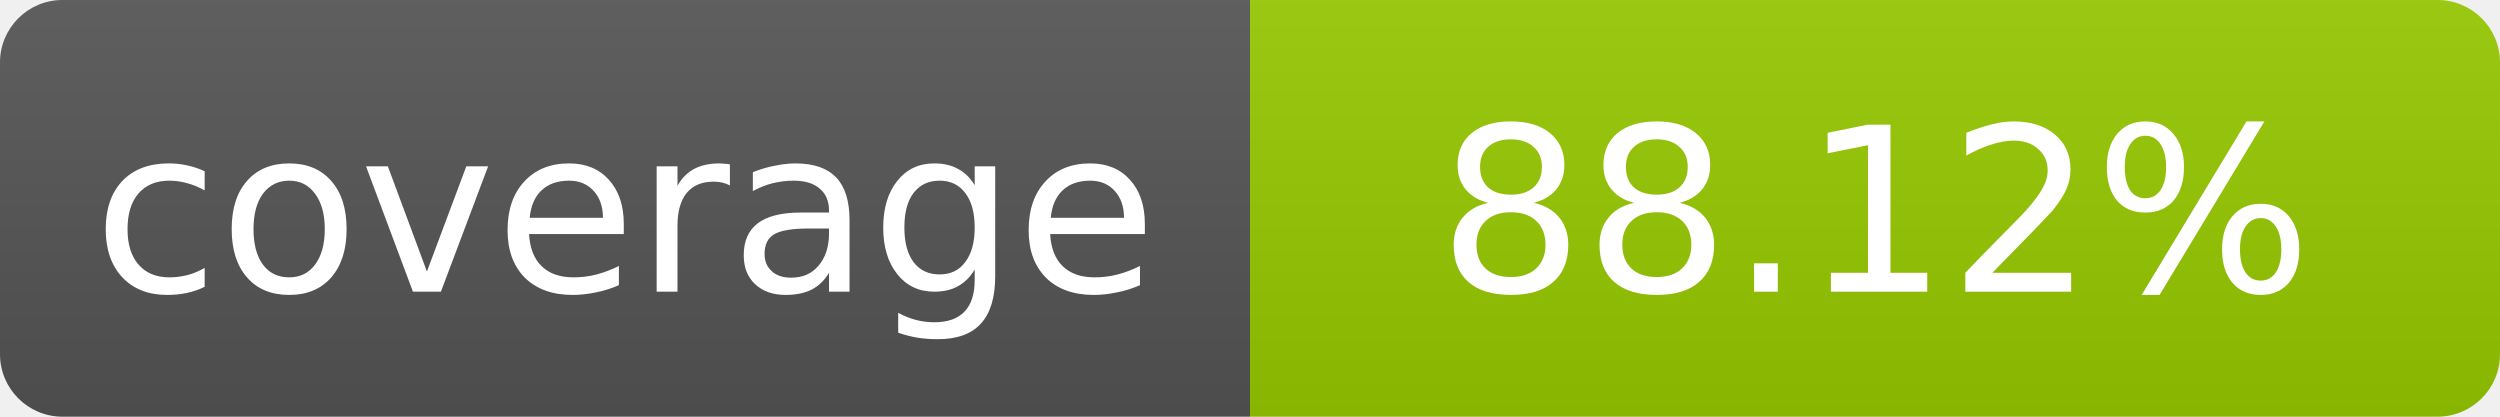
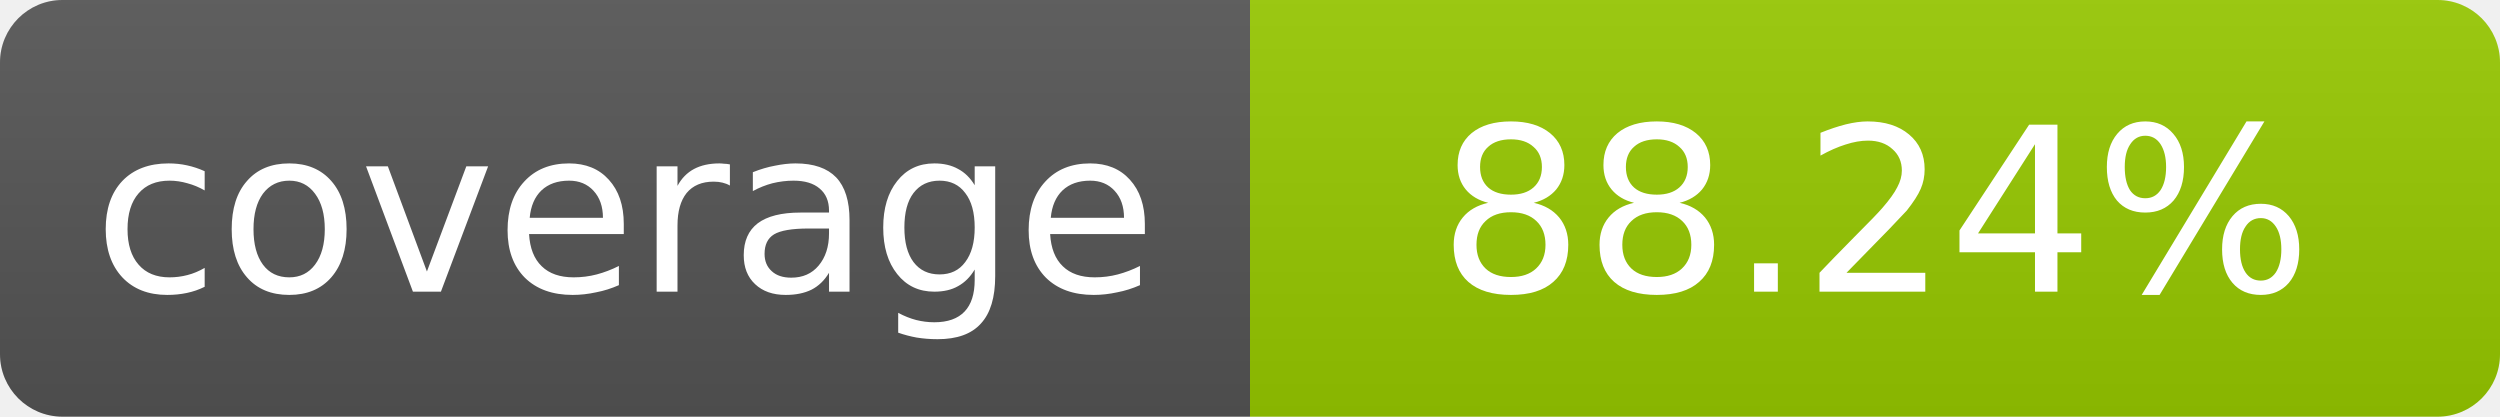
- <svg xmlns="http://www.w3.org/2000/svg" width="120" height="20" role="img" aria-label="coverage: 88.12%">
+ <svg xmlns="http://www.w3.org/2000/svg" width="120" height="20" role="img" aria-label="coverage: 88.24%">
  <linearGradient id="s" x2="0" y2="100%">
    <stop offset="0" stop-color="#bbb" stop-opacity=".1" />
    <stop offset="1" stop-opacity=".1" />
  </linearGradient>
  <clipPath id="r">
    <rect width="120" height="20" rx="3" fill="#fff" />
  </clipPath>
  <g clip-path="url(#r)">
    <rect width="60" height="20" fill="#555" />
    <rect x="60" width="60" height="20" fill="#97ca00" />
    <rect width="120" height="20" fill="url(#s)" />
  </g>
  <g fill="#fff" text-anchor="middle" font-family="Verdana,Geneva,DejaVu Sans,sans-serif" font-size="11">
    <text x="30" y="14">coverage</text>
-     <text x="90" y="14">88.12%</text>
+     <text x="90" y="14">88.24%</text>
  </g>
</svg>
